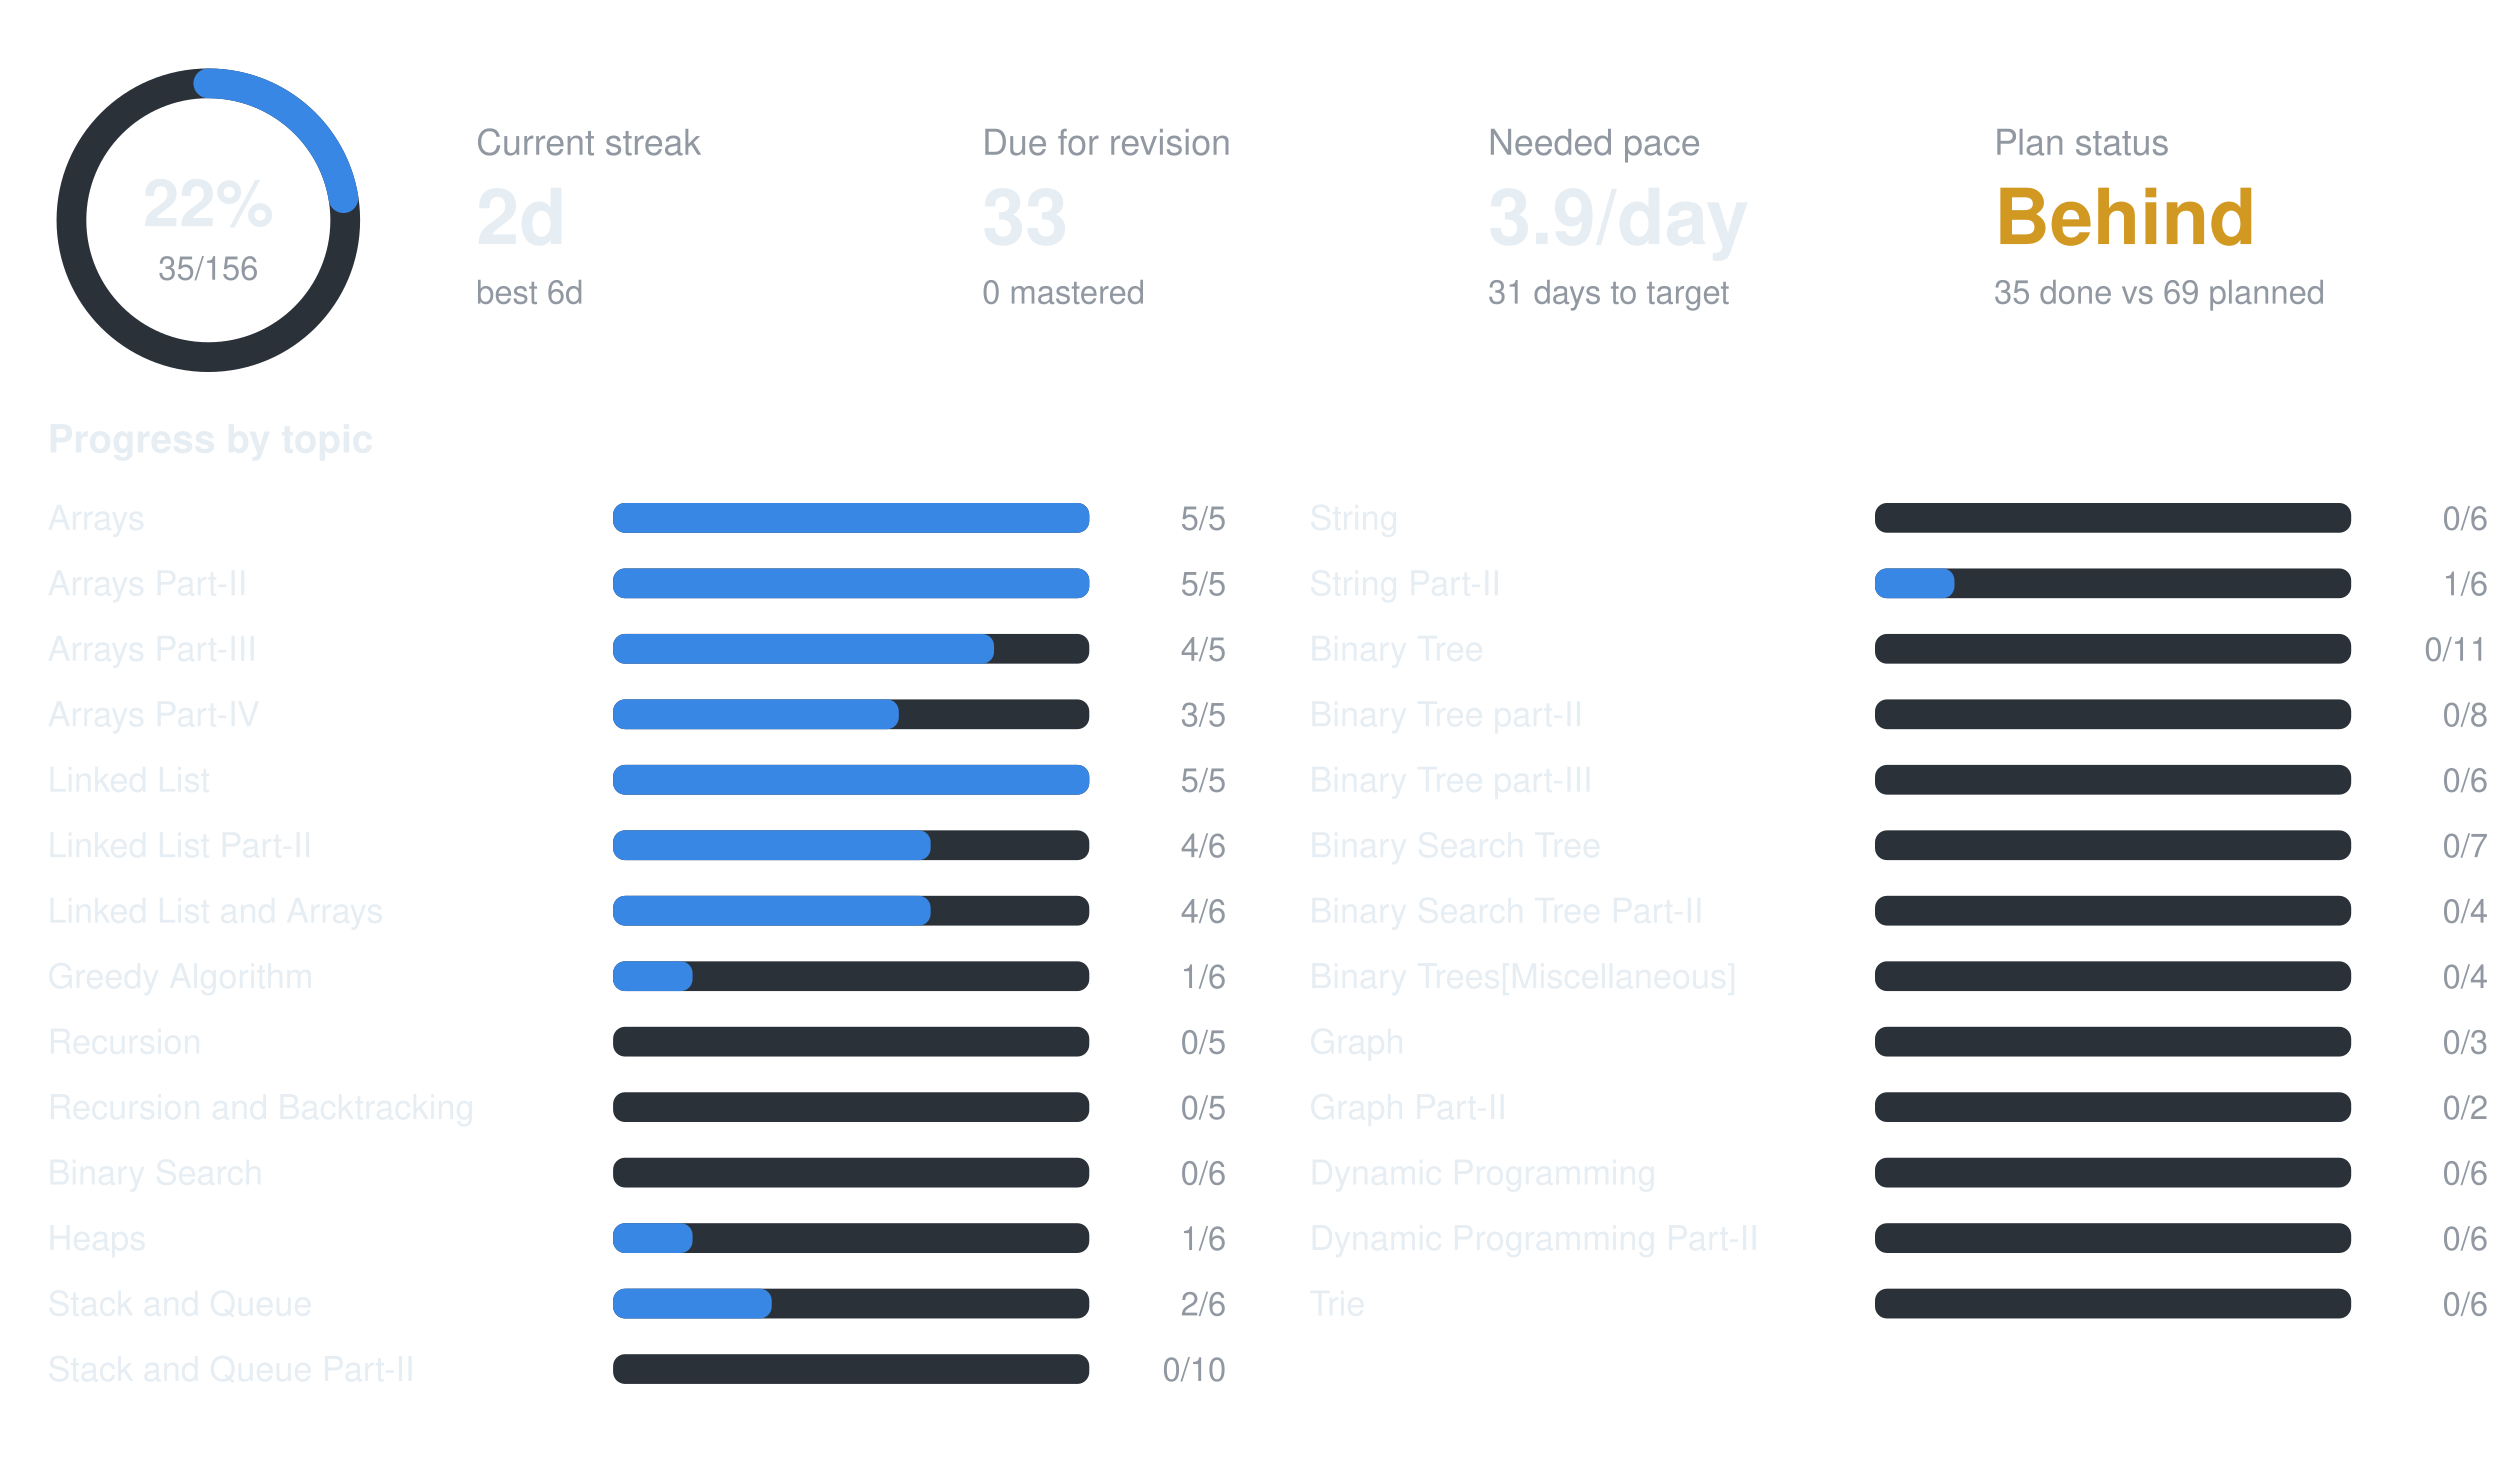
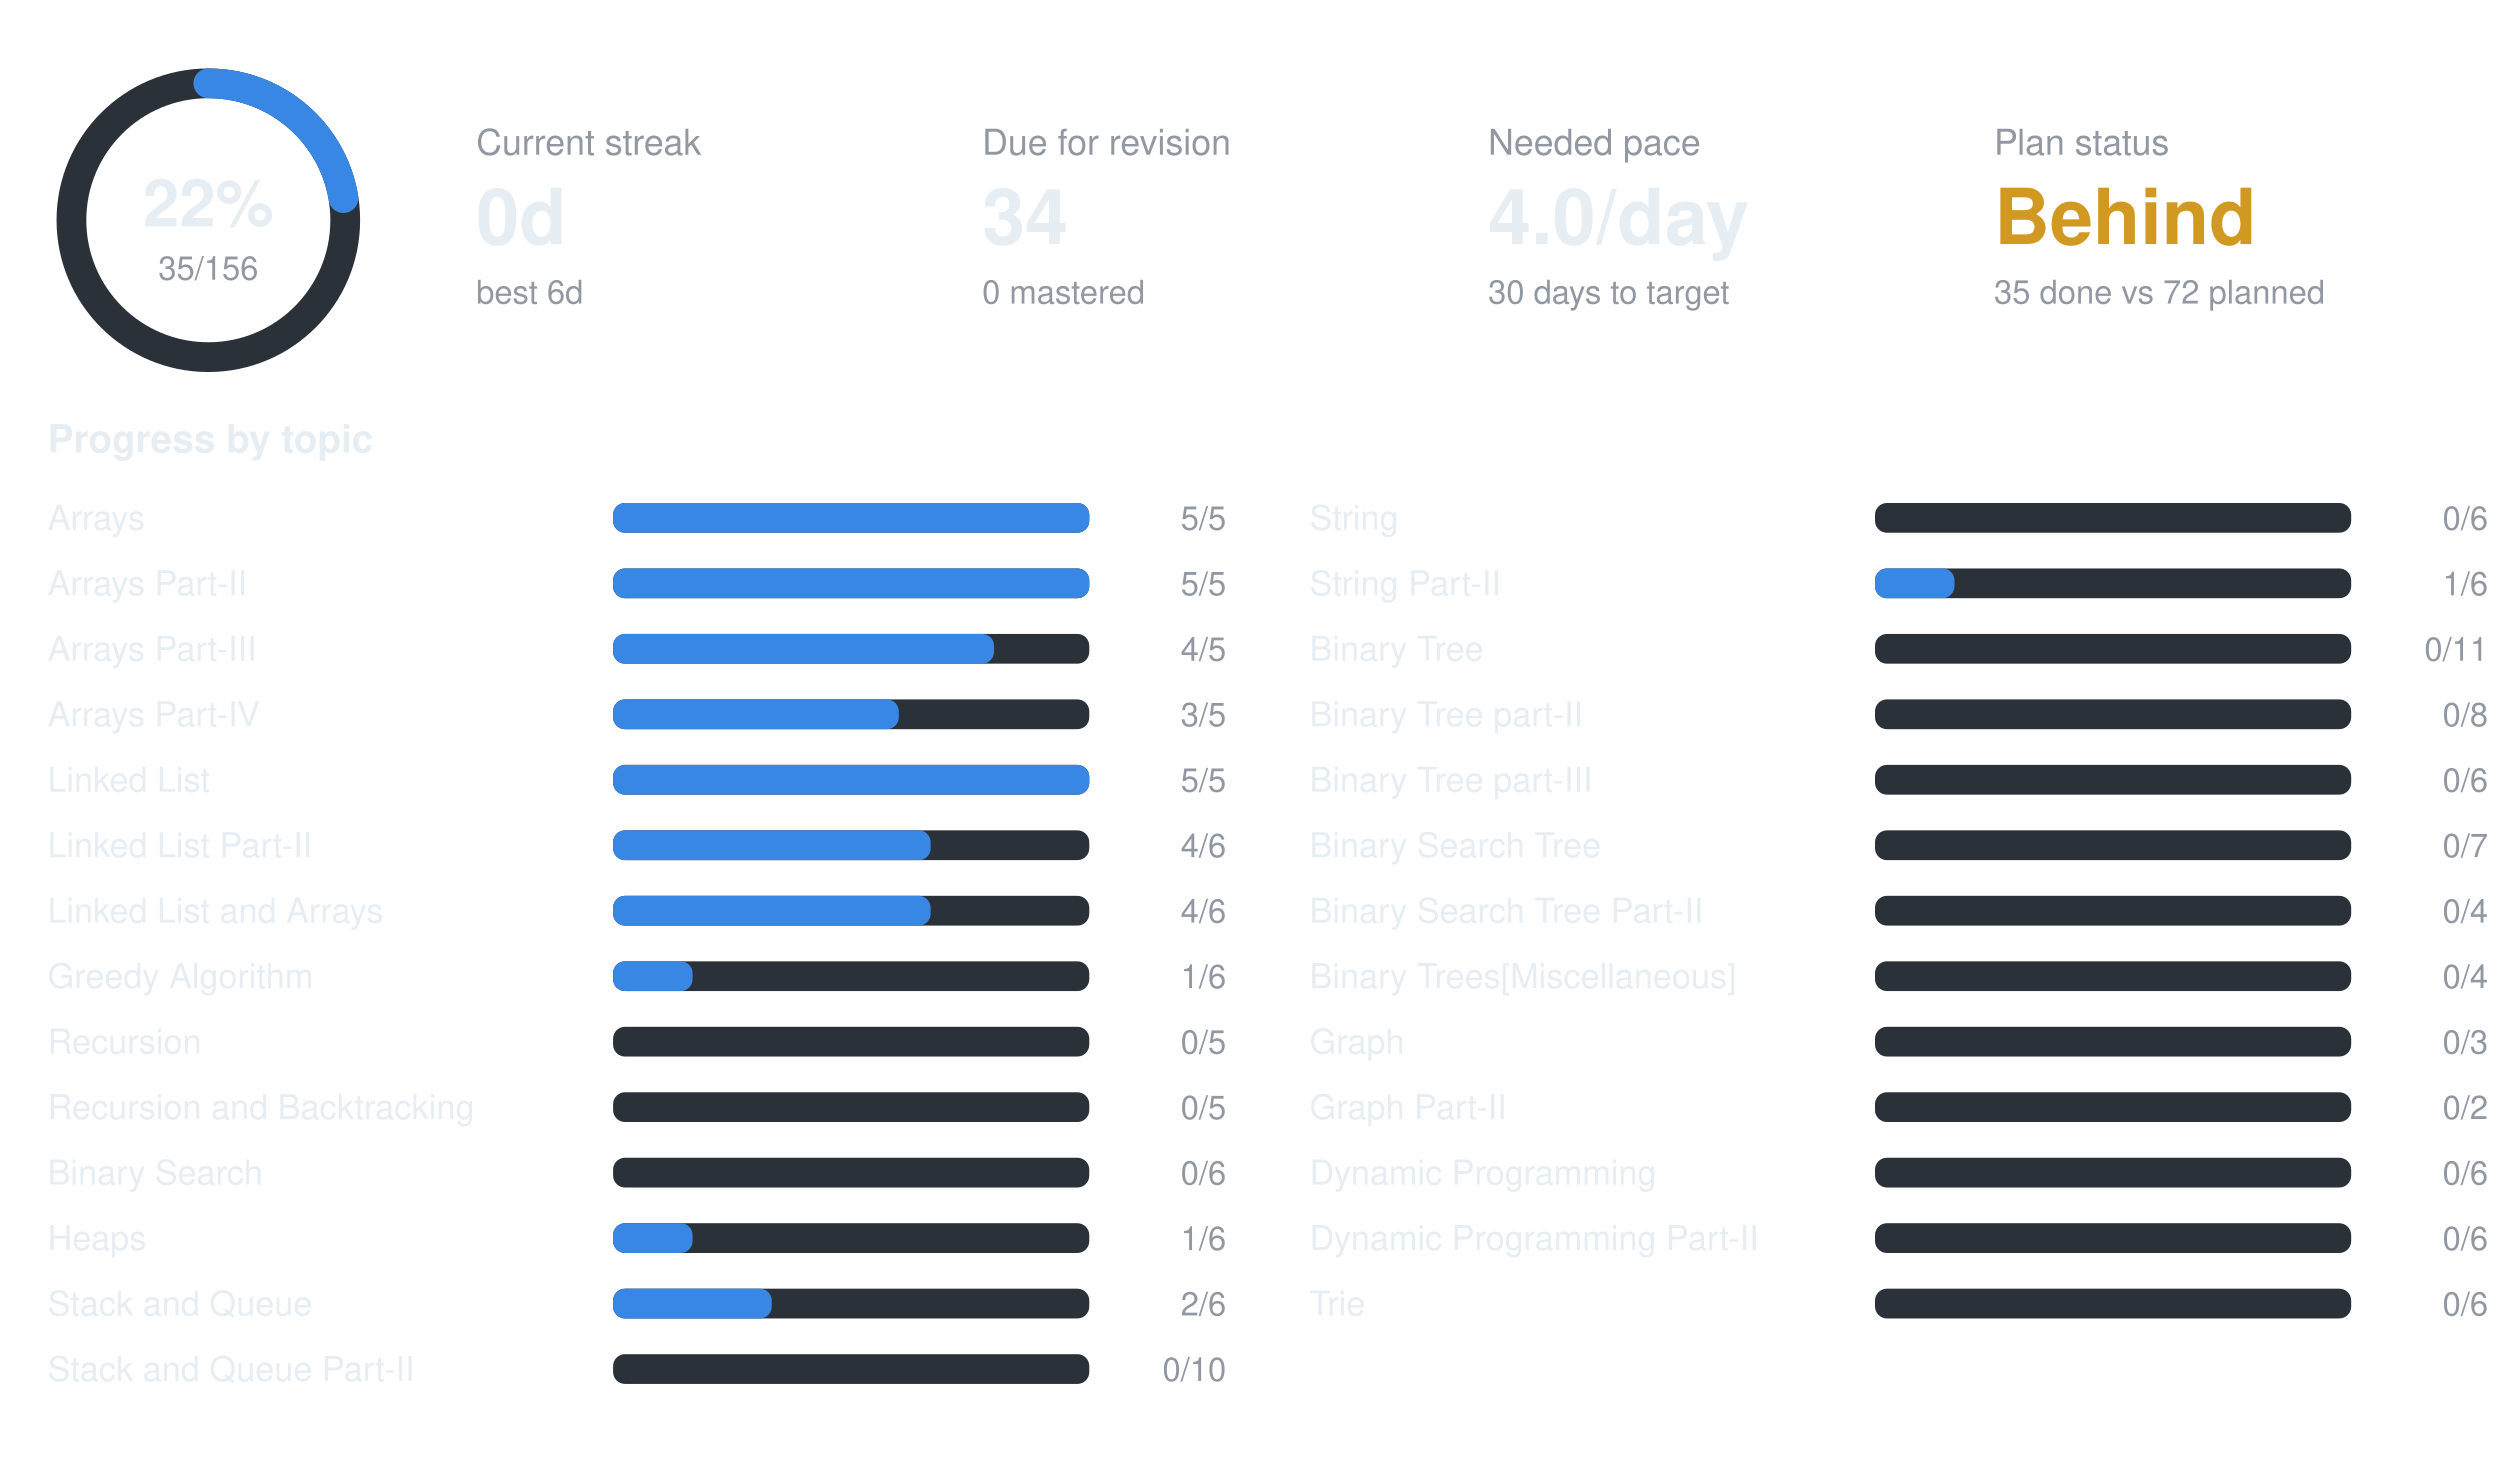
<svg xmlns="http://www.w3.org/2000/svg" width="840" height="490" viewBox="0 0 840 490" font-family="-apple-system,BlinkMacSystemFont,Segoe UI,Helvetica,Arial,sans-serif">
  <circle cx="70" cy="74" r="46" fill="none" stroke="#2b3138" stroke-width="10" />
  <circle cx="70" cy="74" r="46" fill="none" stroke="#3987e5" stroke-width="10" stroke-linecap="round" stroke-dasharray="64.8 289.0" transform="rotate(-90 70 74)" />
  <text x="70" y="76" text-anchor="middle" font-size="22" font-weight="700" fill="#e6edf3">22%</text>
  <text x="70" y="94" text-anchor="middle" font-size="11" fill="#9198a1">35/156</text>
  <text x="160" y="52" font-size="12" fill="#9198a1">Current streak</text>
-   <text x="160" y="82" font-size="26" font-weight="700" fill="#e6edf3">2d</text>
+   <text x="160" y="82" font-size="26" font-weight="700" fill="#e6edf3">0d</text>
  <text x="160" y="102" font-size="11" fill="#9198a1">best 6d</text>
  <text x="330" y="52" font-size="12" fill="#9198a1">Due for revision</text>
-   <text x="330" y="82" font-size="26" font-weight="700" fill="#e6edf3">33</text>
+   <text x="330" y="82" font-size="26" font-weight="700" fill="#e6edf3">34</text>
  <text x="330" y="102" font-size="11" fill="#9198a1">0 mastered</text>
  <text x="500" y="52" font-size="12" fill="#9198a1">Needed pace</text>
-   <text x="500" y="82" font-size="26" font-weight="700" fill="#e6edf3">3.9/day</text>
-   <text x="500" y="102" font-size="11" fill="#9198a1">31 days to target</text>
+   <text x="500" y="82" font-size="26" font-weight="700" fill="#e6edf3">4.0/day</text>
+   <text x="500" y="102" font-size="11" fill="#9198a1">30 days to target</text>
  <text x="670" y="52" font-size="12" fill="#9198a1">Plan status</text>
  <text x="670" y="82" font-size="26" font-weight="700" fill="#d29922">Behind</text>
-   <text x="670" y="102" font-size="11" fill="#9198a1">35 done vs 69 planned</text>
+   <text x="670" y="102" font-size="11" fill="#9198a1">35 done vs 72 planned</text>
  <text x="16" y="152" font-size="13" font-weight="600" fill="#e6edf3">Progress by topic</text>
  <text x="16" y="178" font-size="11.5" fill="#e6edf3">Arrays</text>
  <rect x="206" y="169" width="160" height="10" rx="4" fill="#2b3138" />
  <rect x="206" y="169" width="160.0" height="10" rx="4" fill="#3987e5" />
  <text x="412" y="178" text-anchor="end" font-size="11" fill="#9198a1">5/5</text>
  <text x="16" y="200" font-size="11.5" fill="#e6edf3">Arrays Part-II</text>
  <rect x="206" y="191" width="160" height="10" rx="4" fill="#2b3138" />
  <rect x="206" y="191" width="160.0" height="10" rx="4" fill="#3987e5" />
  <text x="412" y="200" text-anchor="end" font-size="11" fill="#9198a1">5/5</text>
  <text x="16" y="222" font-size="11.5" fill="#e6edf3">Arrays Part-III</text>
  <rect x="206" y="213" width="160" height="10" rx="4" fill="#2b3138" />
  <rect x="206" y="213" width="128.0" height="10" rx="4" fill="#3987e5" />
  <text x="412" y="222" text-anchor="end" font-size="11" fill="#9198a1">4/5</text>
  <text x="16" y="244" font-size="11.5" fill="#e6edf3">Arrays Part-IV</text>
  <rect x="206" y="235" width="160" height="10" rx="4" fill="#2b3138" />
  <rect x="206" y="235" width="96.0" height="10" rx="4" fill="#3987e5" />
  <text x="412" y="244" text-anchor="end" font-size="11" fill="#9198a1">3/5</text>
  <text x="16" y="266" font-size="11.5" fill="#e6edf3">Linked List</text>
  <rect x="206" y="257" width="160" height="10" rx="4" fill="#2b3138" />
  <rect x="206" y="257" width="160.0" height="10" rx="4" fill="#3987e5" />
  <text x="412" y="266" text-anchor="end" font-size="11" fill="#9198a1">5/5</text>
  <text x="16" y="288" font-size="11.5" fill="#e6edf3">Linked List Part-II</text>
  <rect x="206" y="279" width="160" height="10" rx="4" fill="#2b3138" />
  <rect x="206" y="279" width="106.7" height="10" rx="4" fill="#3987e5" />
  <text x="412" y="288" text-anchor="end" font-size="11" fill="#9198a1">4/6</text>
  <text x="16" y="310" font-size="11.5" fill="#e6edf3">Linked List and Arrays</text>
  <rect x="206" y="301" width="160" height="10" rx="4" fill="#2b3138" />
  <rect x="206" y="301" width="106.7" height="10" rx="4" fill="#3987e5" />
  <text x="412" y="310" text-anchor="end" font-size="11" fill="#9198a1">4/6</text>
  <text x="16" y="332" font-size="11.5" fill="#e6edf3">Greedy Algorithm</text>
  <rect x="206" y="323" width="160" height="10" rx="4" fill="#2b3138" />
  <rect x="206" y="323" width="26.7" height="10" rx="4" fill="#3987e5" />
  <text x="412" y="332" text-anchor="end" font-size="11" fill="#9198a1">1/6</text>
  <text x="16" y="354" font-size="11.5" fill="#e6edf3">Recursion</text>
  <rect x="206" y="345" width="160" height="10" rx="4" fill="#2b3138" />
  <text x="412" y="354" text-anchor="end" font-size="11" fill="#9198a1">0/5</text>
  <text x="16" y="376" font-size="11.5" fill="#e6edf3">Recursion and Backtracking</text>
  <rect x="206" y="367" width="160" height="10" rx="4" fill="#2b3138" />
  <text x="412" y="376" text-anchor="end" font-size="11" fill="#9198a1">0/5</text>
  <text x="16" y="398" font-size="11.5" fill="#e6edf3">Binary Search</text>
  <rect x="206" y="389" width="160" height="10" rx="4" fill="#2b3138" />
  <text x="412" y="398" text-anchor="end" font-size="11" fill="#9198a1">0/6</text>
  <text x="16" y="420" font-size="11.5" fill="#e6edf3">Heaps</text>
  <rect x="206" y="411" width="160" height="10" rx="4" fill="#2b3138" />
  <rect x="206" y="411" width="26.7" height="10" rx="4" fill="#3987e5" />
  <text x="412" y="420" text-anchor="end" font-size="11" fill="#9198a1">1/6</text>
  <text x="16" y="442" font-size="11.5" fill="#e6edf3">Stack and Queue</text>
  <rect x="206" y="433" width="160" height="10" rx="4" fill="#2b3138" />
  <rect x="206" y="433" width="53.3" height="10" rx="4" fill="#3987e5" />
  <text x="412" y="442" text-anchor="end" font-size="11" fill="#9198a1">2/6</text>
  <text x="16" y="464" font-size="11.5" fill="#e6edf3">Stack and Queue Part-II</text>
  <rect x="206" y="455" width="160" height="10" rx="4" fill="#2b3138" />
  <text x="412" y="464" text-anchor="end" font-size="11" fill="#9198a1">0/10</text>
  <text x="440" y="178" font-size="11.5" fill="#e6edf3">String</text>
  <rect x="630" y="169" width="160" height="10" rx="4" fill="#2b3138" />
  <text x="836" y="178" text-anchor="end" font-size="11" fill="#9198a1">0/6</text>
  <text x="440" y="200" font-size="11.5" fill="#e6edf3">String Part-II</text>
  <rect x="630" y="191" width="160" height="10" rx="4" fill="#2b3138" />
  <rect x="630" y="191" width="26.7" height="10" rx="4" fill="#3987e5" />
  <text x="836" y="200" text-anchor="end" font-size="11" fill="#9198a1">1/6</text>
  <text x="440" y="222" font-size="11.5" fill="#e6edf3">Binary Tree</text>
  <rect x="630" y="213" width="160" height="10" rx="4" fill="#2b3138" />
  <text x="836" y="222" text-anchor="end" font-size="11" fill="#9198a1">0/11</text>
  <text x="440" y="244" font-size="11.5" fill="#e6edf3">Binary Tree part-II</text>
  <rect x="630" y="235" width="160" height="10" rx="4" fill="#2b3138" />
  <text x="836" y="244" text-anchor="end" font-size="11" fill="#9198a1">0/8</text>
  <text x="440" y="266" font-size="11.5" fill="#e6edf3">Binary Tree part-III</text>
  <rect x="630" y="257" width="160" height="10" rx="4" fill="#2b3138" />
  <text x="836" y="266" text-anchor="end" font-size="11" fill="#9198a1">0/6</text>
  <text x="440" y="288" font-size="11.5" fill="#e6edf3">Binary Search Tree</text>
  <rect x="630" y="279" width="160" height="10" rx="4" fill="#2b3138" />
  <text x="836" y="288" text-anchor="end" font-size="11" fill="#9198a1">0/7</text>
  <text x="440" y="310" font-size="11.5" fill="#e6edf3">Binary Search Tree Part-II</text>
  <rect x="630" y="301" width="160" height="10" rx="4" fill="#2b3138" />
  <text x="836" y="310" text-anchor="end" font-size="11" fill="#9198a1">0/4</text>
  <text x="440" y="332" font-size="11.5" fill="#e6edf3">Binary Trees[Miscellaneous]</text>
  <rect x="630" y="323" width="160" height="10" rx="4" fill="#2b3138" />
  <text x="836" y="332" text-anchor="end" font-size="11" fill="#9198a1">0/4</text>
  <text x="440" y="354" font-size="11.5" fill="#e6edf3">Graph</text>
  <rect x="630" y="345" width="160" height="10" rx="4" fill="#2b3138" />
  <text x="836" y="354" text-anchor="end" font-size="11" fill="#9198a1">0/3</text>
  <text x="440" y="376" font-size="11.5" fill="#e6edf3">Graph Part-II</text>
  <rect x="630" y="367" width="160" height="10" rx="4" fill="#2b3138" />
  <text x="836" y="376" text-anchor="end" font-size="11" fill="#9198a1">0/2</text>
  <text x="440" y="398" font-size="11.5" fill="#e6edf3">Dynamic Programming</text>
  <rect x="630" y="389" width="160" height="10" rx="4" fill="#2b3138" />
  <text x="836" y="398" text-anchor="end" font-size="11" fill="#9198a1">0/6</text>
  <text x="440" y="420" font-size="11.5" fill="#e6edf3">Dynamic Programming Part-II</text>
  <rect x="630" y="411" width="160" height="10" rx="4" fill="#2b3138" />
  <text x="836" y="420" text-anchor="end" font-size="11" fill="#9198a1">0/6</text>
  <text x="440" y="442" font-size="11.5" fill="#e6edf3">Trie</text>
  <rect x="630" y="433" width="160" height="10" rx="4" fill="#2b3138" />
  <text x="836" y="442" text-anchor="end" font-size="11" fill="#9198a1">0/6</text>
</svg>
